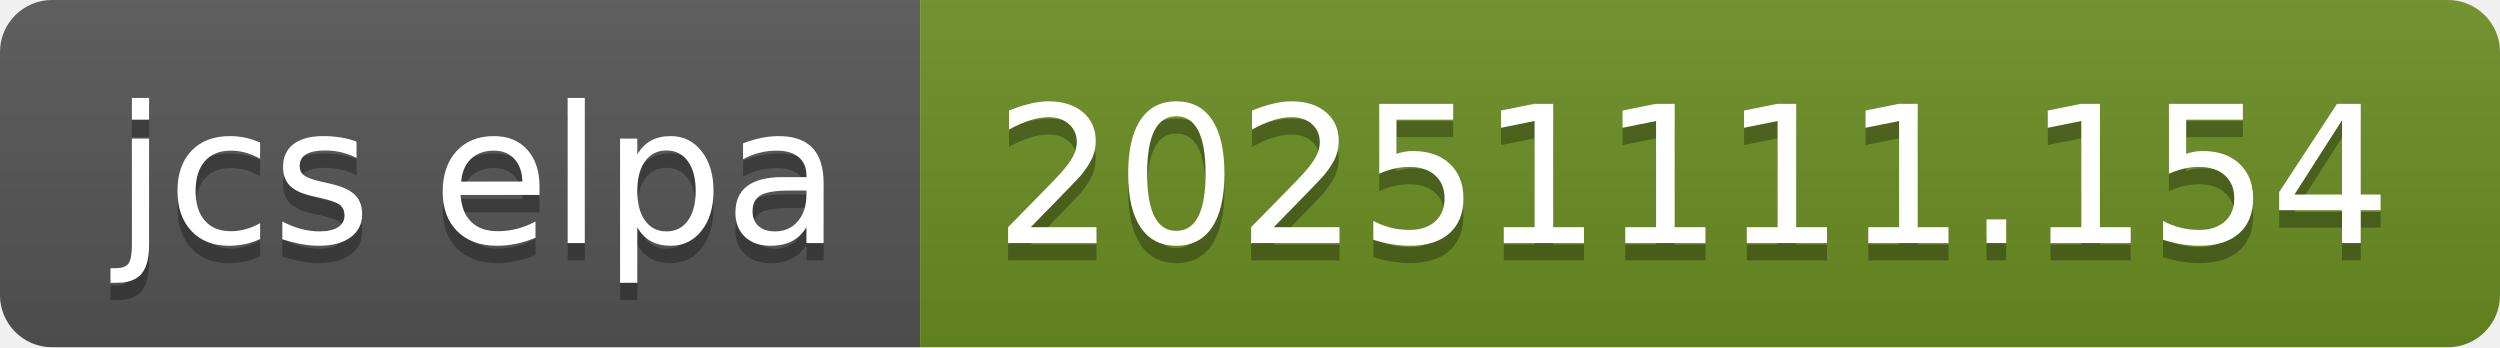
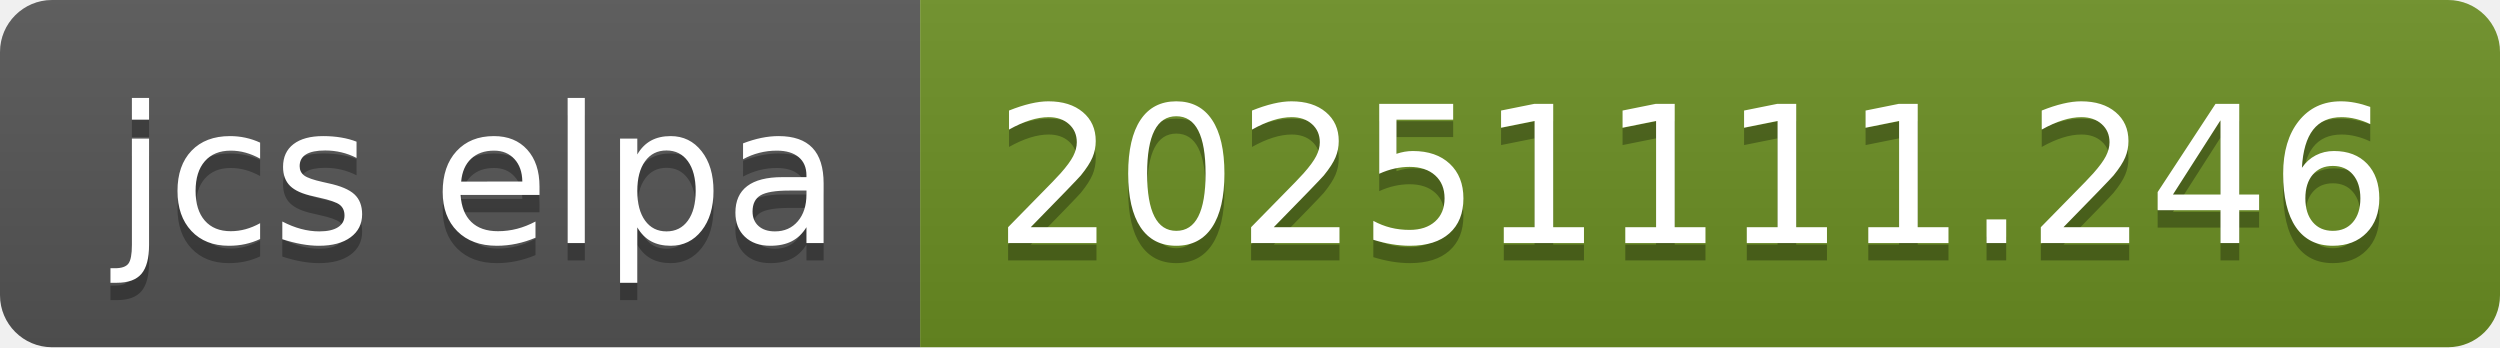
- <svg xmlns="http://www.w3.org/2000/svg" width="144" height="20" role="img" aria-label="jcs elpa: 20251111.154">
+ <svg xmlns="http://www.w3.org/2000/svg" width="144" height="20" role="img" aria-label="jcs elpa: 20251111.246">
  <linearGradient id="s" x2="0" y2="100%">
    <stop offset="0" stop-color="#bbb" stop-opacity=".1" />
    <stop offset="1" stop-opacity=".1" />
  </linearGradient>
  <clipPath id="r">
    <rect width="144" height="20" rx="3" fill="#fff" />
  </clipPath>
  <g clip-path="url(#r)">
    <rect width="53" height="20" fill="#555" />
    <rect x="53" width="91" height="20" fill="#6b8e23" />
    <rect width="144" height="20" fill="url(#s)" />
  </g>
  <g fill="#fff" text-anchor="middle" font-family="Verdana,Geneva,DejaVu Sans,sans-serif" text-rendering="geometricPrecision" font-size="110">
    <text aria-hidden="true" x="275" y="150" fill="#010101" fill-opacity=".3" transform="scale(.1)" textLength="430">jcs elpa</text>
    <text x="275" y="140" transform="scale(.1)" fill="#fff" textLength="430">jcs elpa</text>
-     <text aria-hidden="true" x="975" y="150" fill="#010101" fill-opacity=".3" transform="scale(.1)" textLength="810">20251111.154</text>
-     <text x="975" y="140" transform="scale(.1)" fill="#fff" textLength="810">20251111.154</text>
+     <text aria-hidden="true" x="975" y="150" fill="#010101" fill-opacity=".3" transform="scale(.1)" textLength="810">20251111.246</text>
+     <text x="975" y="140" transform="scale(.1)" fill="#fff" textLength="810">20251111.246</text>
  </g>
</svg>
